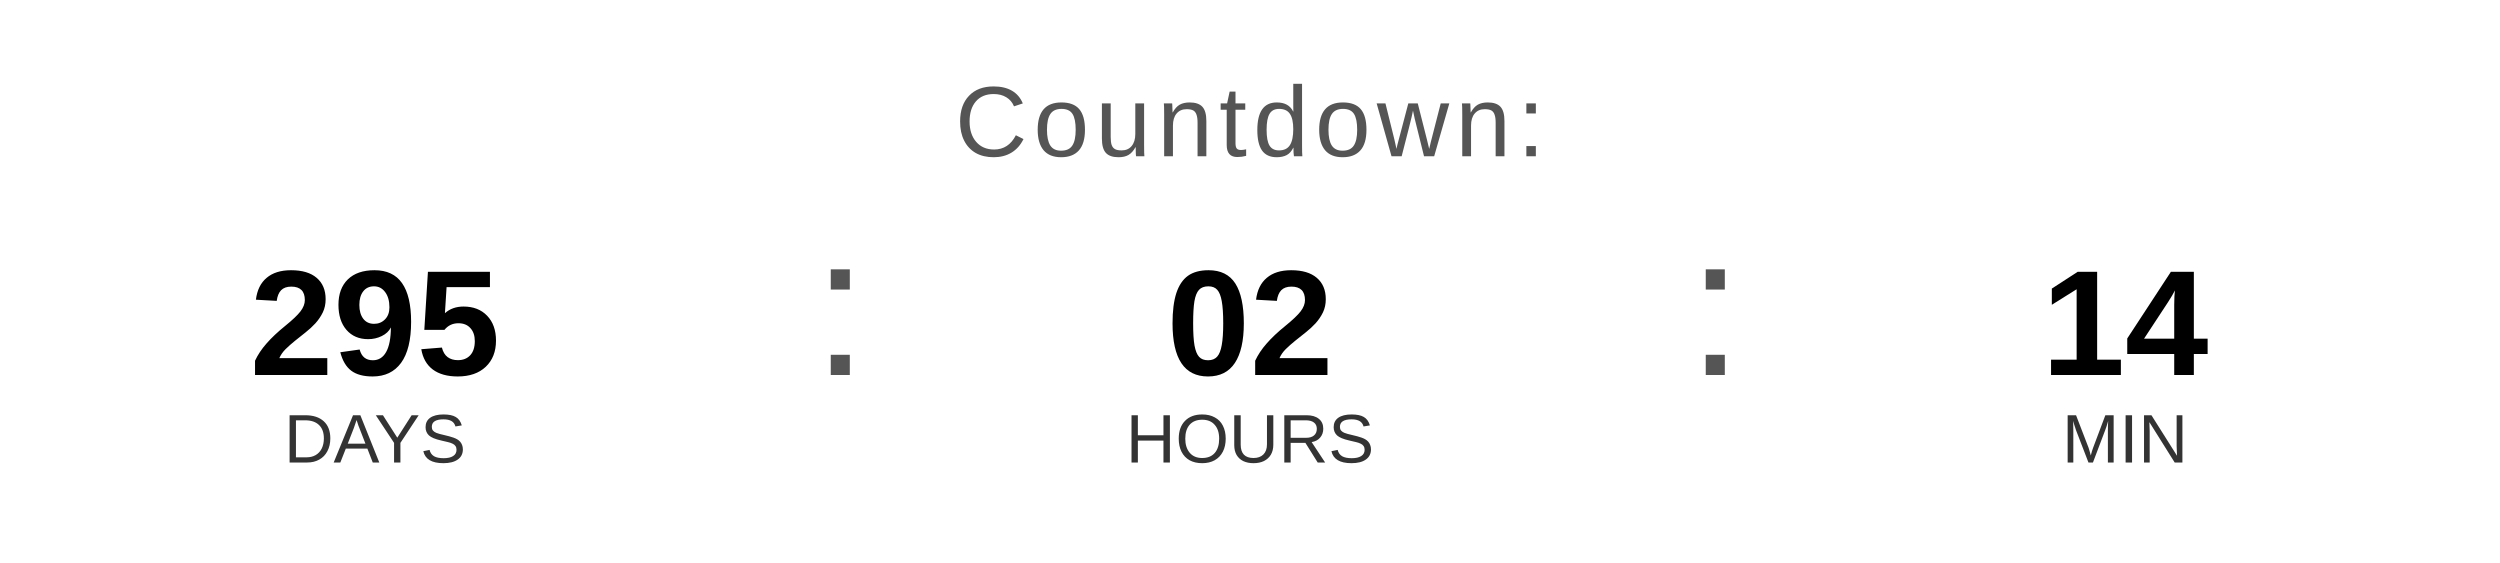
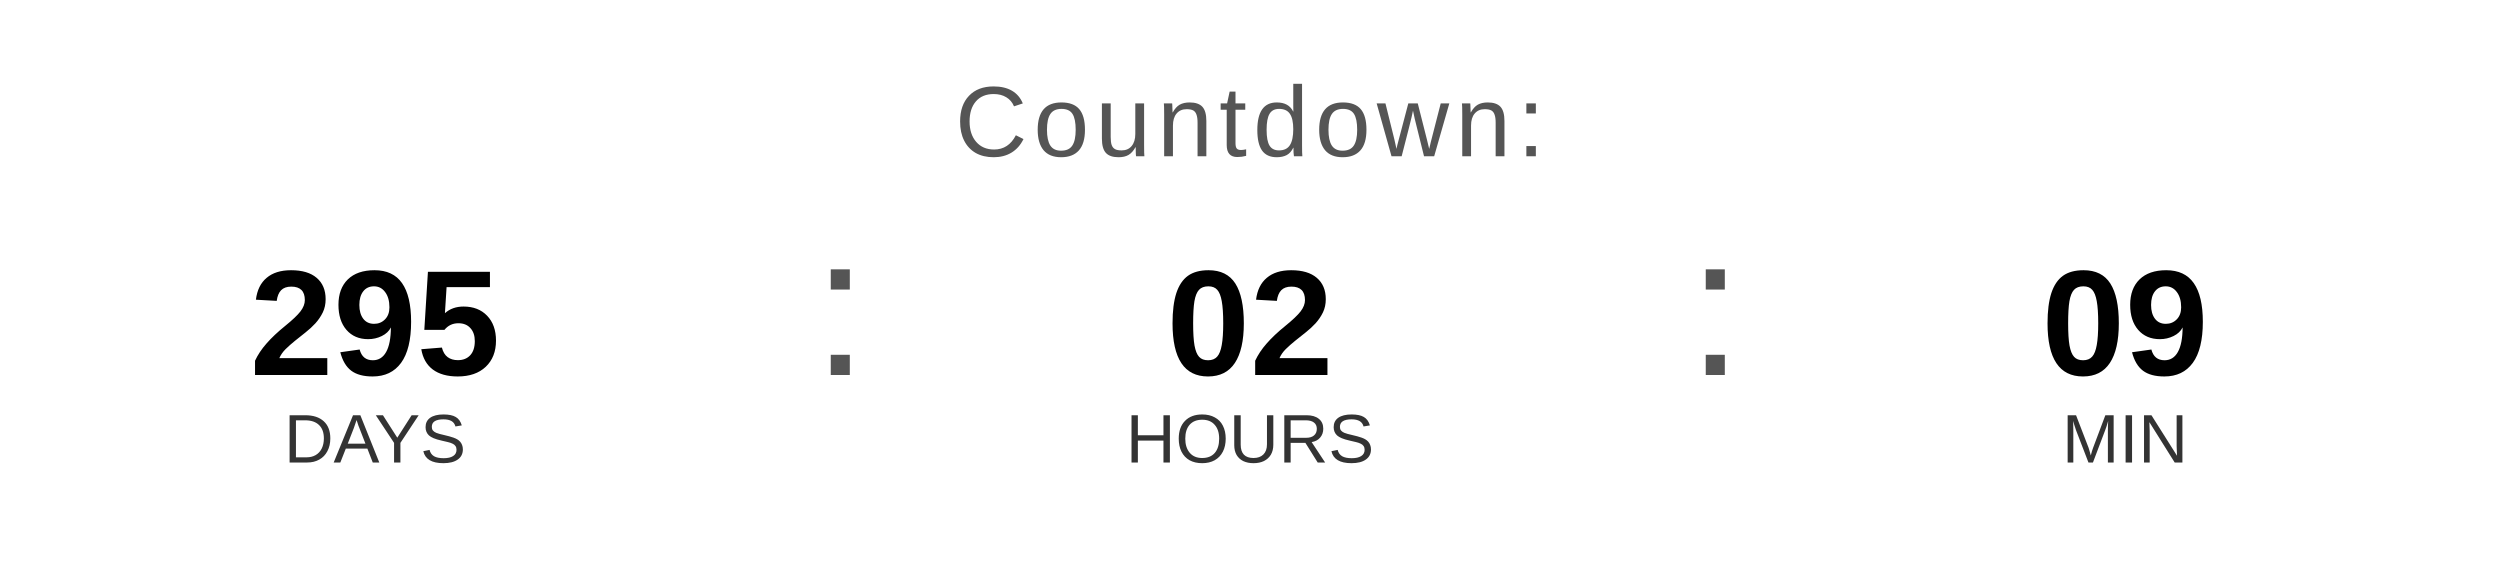
<svg xmlns="http://www.w3.org/2000/svg" width="400" height="90" viewBox="0 0 400 90">
  <text x="200" y="25" font-family="Arial, Helvetica, sans-serif" font-size="16" fill="#555555" text-anchor="middle" letter-spacing="1">
    Countdown:
  </text>
  <text x="60" y="60" font-family="Arial, Helvetica, sans-serif" font-size="24" font-weight="bold" fill="#000000" text-anchor="middle">295</text>
  <text x="60" y="74" font-family="Arial, Helvetica, sans-serif" font-size="11" fill="#333333" text-anchor="middle">DAYS</text>
  <text x="130" y="60" font-family="Arial, sans-serif" font-size="32" fill="#555555">:</text>
  <text x="200" y="60" font-family="Arial, Helvetica, sans-serif" font-size="24" font-weight="bold" fill="#000000" text-anchor="middle">02</text>
  <text x="200" y="74" font-family="Arial, Helvetica, sans-serif" font-size="11" fill="#333333" text-anchor="middle">HOURS</text>
  <text x="270" y="60" font-family="Arial, sans-serif" font-size="32" fill="#555555">:</text>
-   <text x="340" y="60" font-family="Arial, Helvetica, sans-serif" font-size="24" font-weight="bold" fill="#000000" text-anchor="middle">14</text>
+   <text x="340" y="60" font-family="Arial, Helvetica, sans-serif" font-size="24" font-weight="bold" fill="#000000" text-anchor="middle">09</text>
  <text x="340" y="74" font-family="Arial, Helvetica, sans-serif" font-size="11" fill="#333333" text-anchor="middle">MIN</text>
</svg>
